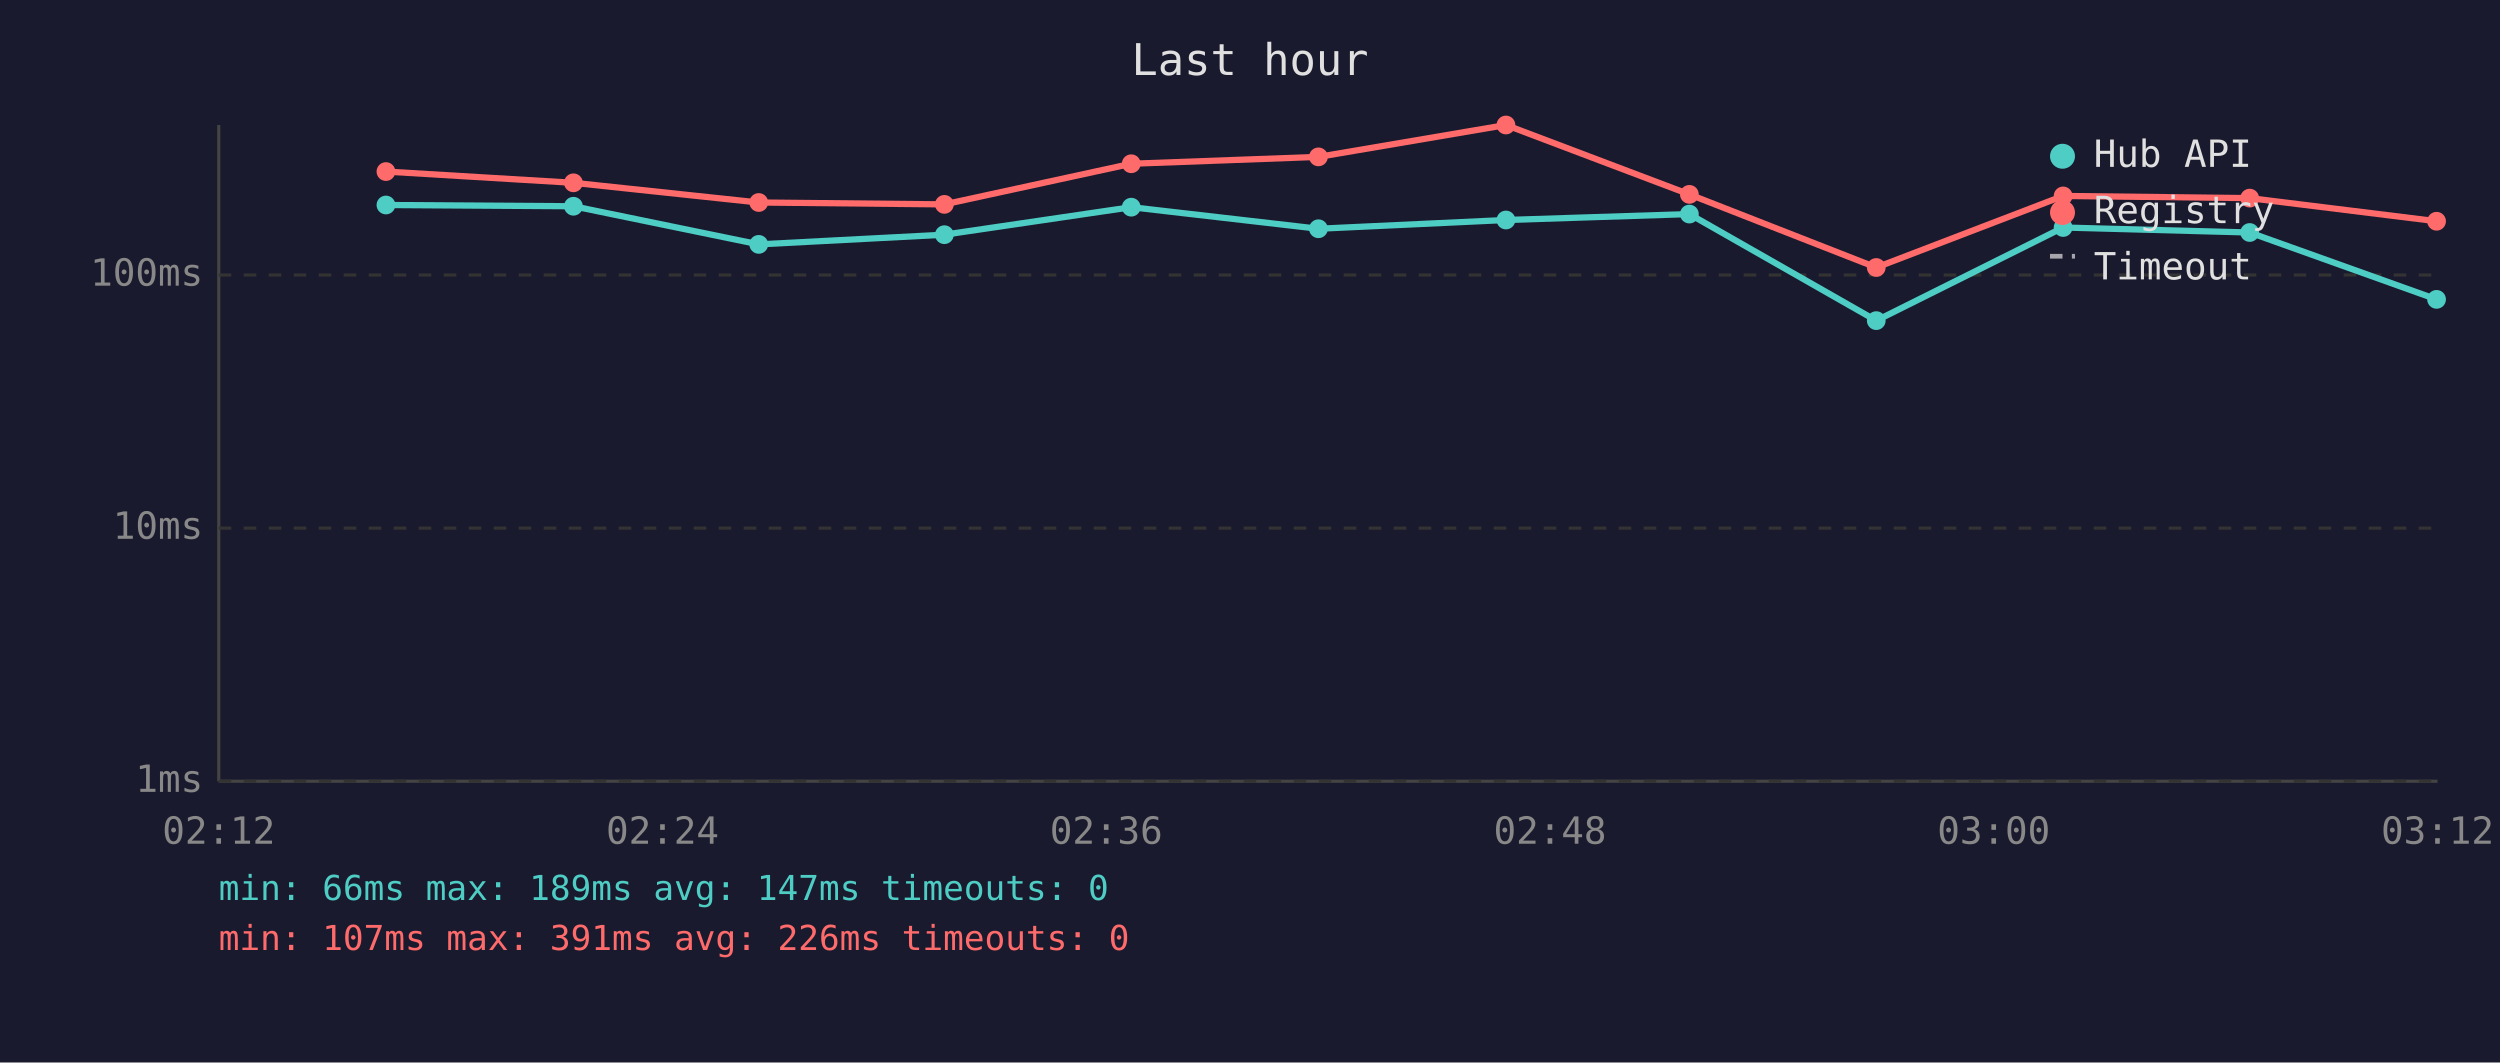
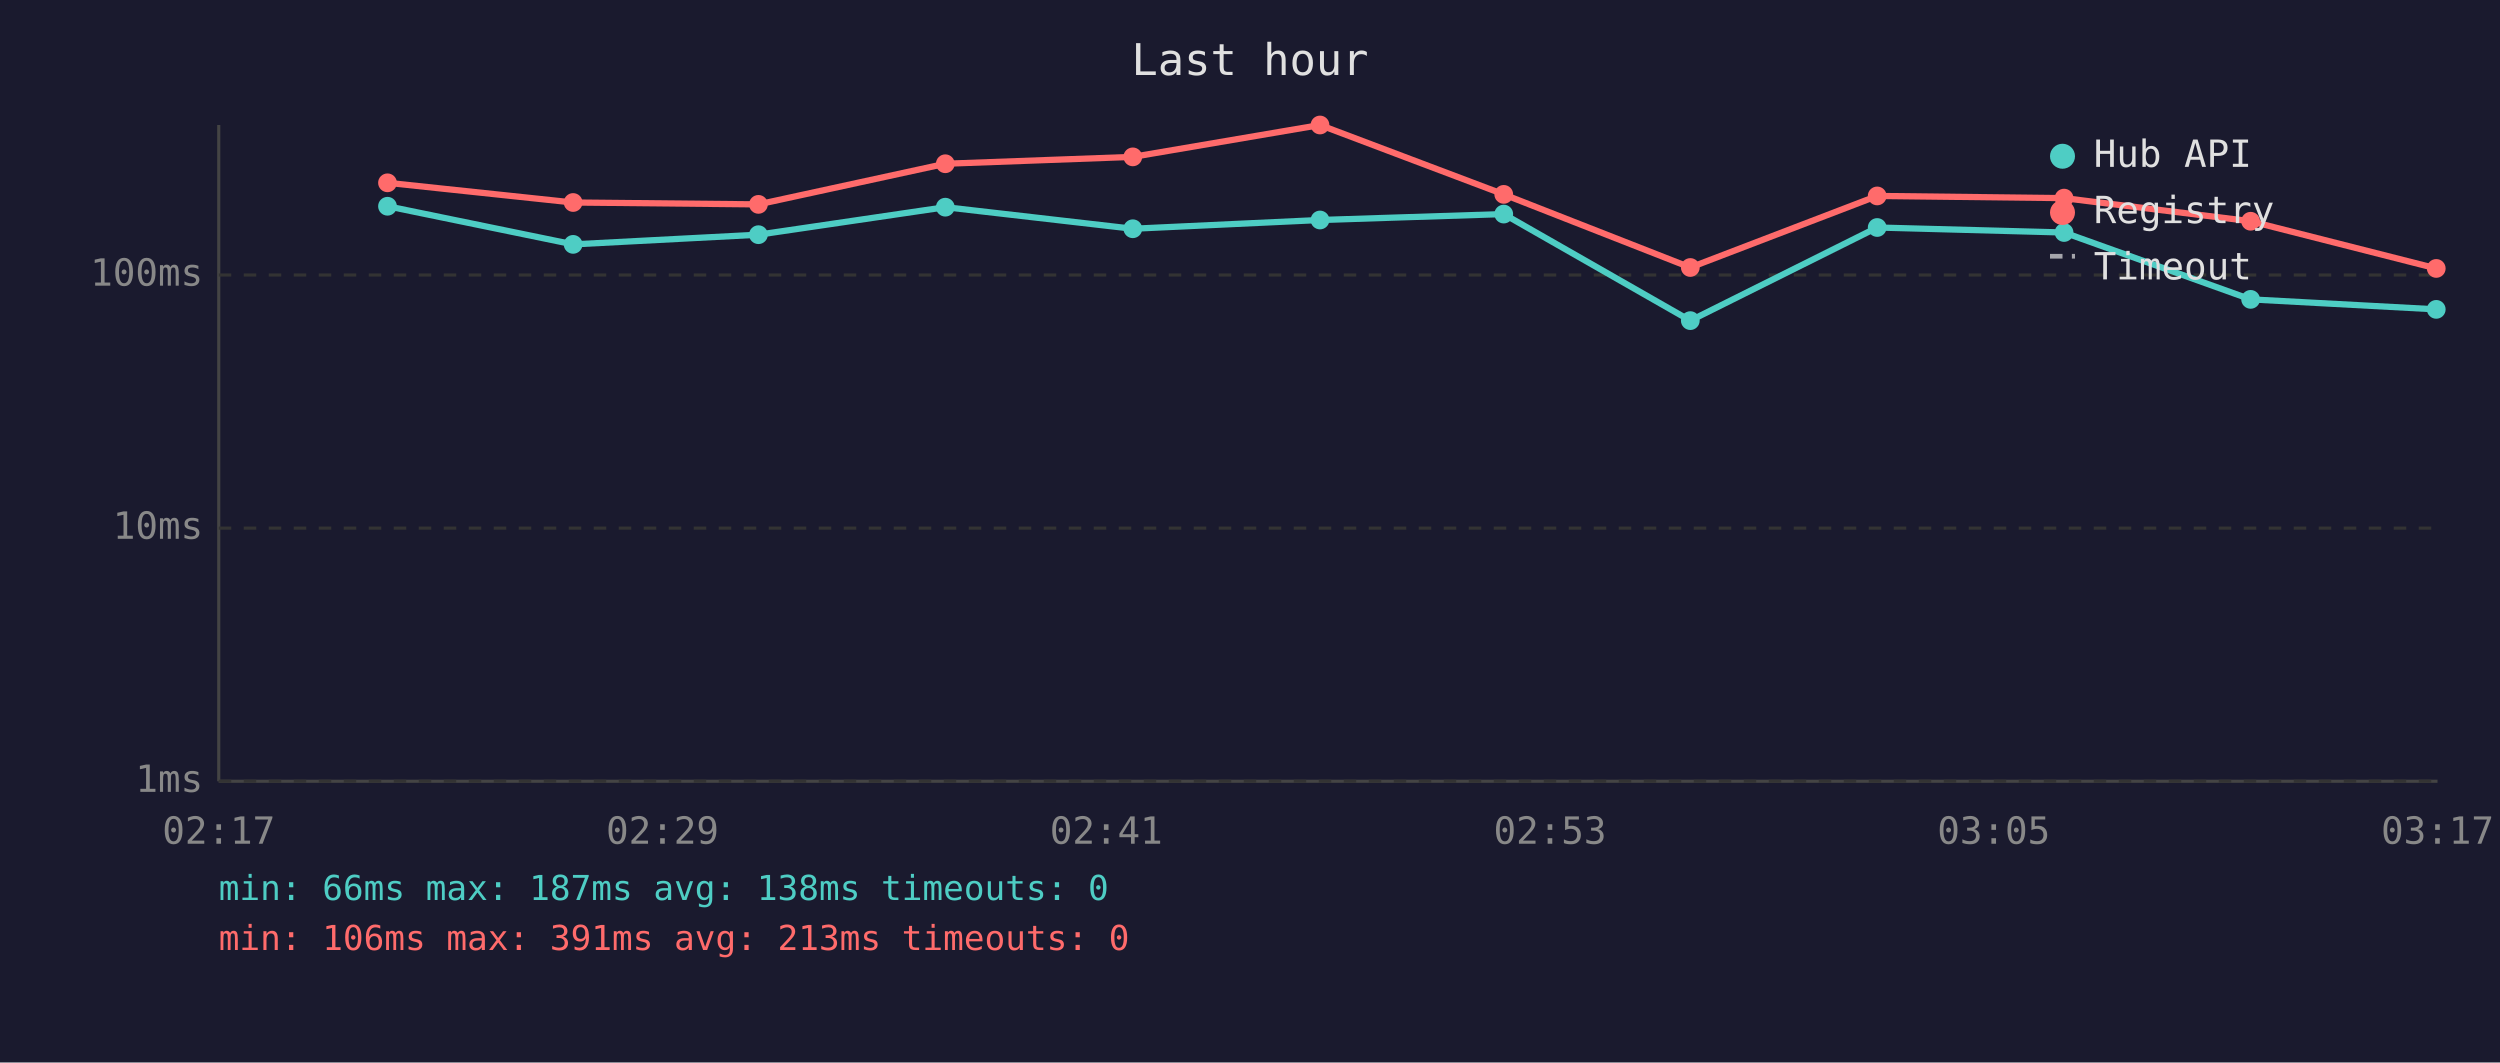
<svg xmlns="http://www.w3.org/2000/svg" viewBox="0 0 800 340" font-family="monospace" font-size="12">
  <rect width="800" height="340" fill="#1a1a2e" />
  <text x="400" y="24" fill="#e0e0e0" font-size="14" text-anchor="middle">Last hour</text>
  <line x1="70" y1="40" x2="70" y2="250" stroke="#444" stroke-width="1" />
  <line x1="70" y1="250" x2="780" y2="250" stroke="#444" stroke-width="1" />
  <line x1="70" y1="250" x2="780" y2="250" stroke="#333" stroke-width="1" stroke-dasharray="4" />
  <text x="65" y="250" fill="#888" text-anchor="end" dominant-baseline="middle">1ms</text>
  <line x1="70" y1="169" x2="780" y2="169" stroke="#333" stroke-width="1" stroke-dasharray="4" />
  <text x="65" y="169" fill="#888" text-anchor="end" dominant-baseline="middle">10ms</text>
  <line x1="70" y1="88" x2="780" y2="88" stroke="#333" stroke-width="1" stroke-dasharray="4" />
  <text x="65" y="88" fill="#888" text-anchor="end" dominant-baseline="middle">100ms</text>
-   <text x="70" y="270" fill="#888" text-anchor="middle">02:12</text>
-   <text x="212" y="270" fill="#888" text-anchor="middle">02:24</text>
-   <text x="354" y="270" fill="#888" text-anchor="middle">02:36</text>
-   <text x="496" y="270" fill="#888" text-anchor="middle">02:48</text>
-   <text x="638" y="270" fill="#888" text-anchor="middle">03:00</text>
-   <text x="780" y="270" fill="#888" text-anchor="middle">03:12</text>
-   <polyline points="123.5,65.6 183.5,66.0 242.8,78.2 302.2,75.1 362.0,66.3 421.9,73.2 481.9,70.4 540.6,68.5 600.4,102.6 660.2,72.8 719.9,74.4 779.7,95.8" fill="none" stroke="#4ecdc4" stroke-width="2" opacity="1" />
-   <circle cx="123.5" cy="65.6" r="3" fill="#4ecdc4" />
-   <circle cx="183.5" cy="66.0" r="3" fill="#4ecdc4" />
-   <circle cx="242.8" cy="78.2" r="3" fill="#4ecdc4" />
-   <circle cx="302.2" cy="75.1" r="3" fill="#4ecdc4" />
-   <circle cx="362.0" cy="66.3" r="3" fill="#4ecdc4" />
-   <circle cx="421.9" cy="73.2" r="3" fill="#4ecdc4" />
-   <circle cx="481.9" cy="70.4" r="3" fill="#4ecdc4" />
-   <circle cx="540.6" cy="68.5" r="3" fill="#4ecdc4" />
-   <circle cx="600.4" cy="102.6" r="3" fill="#4ecdc4" />
-   <circle cx="660.2" cy="72.8" r="3" fill="#4ecdc4" />
-   <circle cx="719.9" cy="74.4" r="3" fill="#4ecdc4" />
-   <circle cx="779.7" cy="95.8" r="3" fill="#4ecdc4" />
-   <polyline points="123.5,54.9 183.5,58.5 242.8,64.8 302.2,65.4 362.0,52.4 421.9,50.2 481.9,40.0 540.6,62.2 600.4,85.6 660.2,62.7 719.9,63.4 779.7,70.8" fill="none" stroke="#ff6b6b" stroke-width="2" opacity="1" />
-   <circle cx="123.5" cy="54.9" r="3" fill="#ff6b6b" />
-   <circle cx="183.5" cy="58.5" r="3" fill="#ff6b6b" />
-   <circle cx="242.8" cy="64.8" r="3" fill="#ff6b6b" />
-   <circle cx="302.2" cy="65.4" r="3" fill="#ff6b6b" />
-   <circle cx="362.0" cy="52.4" r="3" fill="#ff6b6b" />
-   <circle cx="421.9" cy="50.2" r="3" fill="#ff6b6b" />
-   <circle cx="481.9" cy="40.0" r="3" fill="#ff6b6b" />
-   <circle cx="540.6" cy="62.2" r="3" fill="#ff6b6b" />
-   <circle cx="600.4" cy="85.6" r="3" fill="#ff6b6b" />
-   <circle cx="660.2" cy="62.7" r="3" fill="#ff6b6b" />
-   <circle cx="719.9" cy="63.4" r="3" fill="#ff6b6b" />
-   <circle cx="779.7" cy="70.8" r="3" fill="#ff6b6b" />
+   <text x="70" y="270" fill="#888" text-anchor="middle">02:17</text>
+   <text x="212" y="270" fill="#888" text-anchor="middle">02:29</text>
+   <text x="354" y="270" fill="#888" text-anchor="middle">02:41</text>
+   <text x="496" y="270" fill="#888" text-anchor="middle">02:53</text>
+   <text x="638" y="270" fill="#888" text-anchor="middle">03:05</text>
+   <text x="780" y="270" fill="#888" text-anchor="middle">03:17</text>
+   <polyline points="124.0,66.0 183.4,78.2 242.7,75.1 302.5,66.3 362.5,73.2 422.4,70.4 481.2,68.5 540.9,102.6 600.7,72.8 660.5,74.4 720.2,95.8 779.6,99.0" fill="none" stroke="#4ecdc4" stroke-width="2" opacity="1" />
+   <circle cx="124.0" cy="66.0" r="3" fill="#4ecdc4" />
+   <circle cx="183.4" cy="78.2" r="3" fill="#4ecdc4" />
+   <circle cx="242.7" cy="75.1" r="3" fill="#4ecdc4" />
+   <circle cx="302.5" cy="66.3" r="3" fill="#4ecdc4" />
+   <circle cx="362.5" cy="73.2" r="3" fill="#4ecdc4" />
+   <circle cx="422.4" cy="70.4" r="3" fill="#4ecdc4" />
+   <circle cx="481.2" cy="68.5" r="3" fill="#4ecdc4" />
+   <circle cx="540.9" cy="102.6" r="3" fill="#4ecdc4" />
+   <circle cx="600.7" cy="72.8" r="3" fill="#4ecdc4" />
+   <circle cx="660.5" cy="74.4" r="3" fill="#4ecdc4" />
+   <circle cx="720.2" cy="95.8" r="3" fill="#4ecdc4" />
+   <circle cx="779.6" cy="99.0" r="3" fill="#4ecdc4" />
+   <polyline points="124.0,58.5 183.4,64.8 242.7,65.4 302.5,52.4 362.5,50.2 422.4,40.0 481.2,62.2 540.9,85.6 600.7,62.7 660.5,63.4 720.2,70.8 779.6,85.9" fill="none" stroke="#ff6b6b" stroke-width="2" opacity="1" />
+   <circle cx="124.0" cy="58.5" r="3" fill="#ff6b6b" />
+   <circle cx="183.4" cy="64.8" r="3" fill="#ff6b6b" />
+   <circle cx="242.7" cy="65.4" r="3" fill="#ff6b6b" />
+   <circle cx="302.5" cy="52.4" r="3" fill="#ff6b6b" />
+   <circle cx="362.5" cy="50.2" r="3" fill="#ff6b6b" />
+   <circle cx="422.4" cy="40.0" r="3" fill="#ff6b6b" />
+   <circle cx="481.2" cy="62.2" r="3" fill="#ff6b6b" />
+   <circle cx="540.9" cy="85.6" r="3" fill="#ff6b6b" />
+   <circle cx="600.7" cy="62.7" r="3" fill="#ff6b6b" />
+   <circle cx="660.5" cy="63.4" r="3" fill="#ff6b6b" />
+   <circle cx="720.2" cy="70.8" r="3" fill="#ff6b6b" />
+   <circle cx="779.6" cy="85.9" r="3" fill="#ff6b6b" />
  <circle cx="660" cy="50" r="4" fill="#4ecdc4" />
  <text x="670" y="50" fill="#e0e0e0" dominant-baseline="middle">Hub API</text>
  <circle cx="660" cy="68" r="4" fill="#ff6b6b" />
  <text x="670" y="68" fill="#e0e0e0" dominant-baseline="middle">Registry</text>
  <line x1="656" y1="82" x2="664" y2="82" stroke="#e0e0e0" stroke-width="1.5" stroke-dasharray="4,3" opacity="0.7" />
  <text x="670" y="86" fill="#e0e0e0" dominant-baseline="middle">Timeout</text>
-   <text x="70" y="288" fill="#4ecdc4" font-size="11">min: 66ms  max: 189ms  avg: 147ms  timeouts: 0</text>
-   <text x="70" y="304" fill="#ff6b6b" font-size="11">min: 107ms  max: 391ms  avg: 226ms  timeouts: 0</text>
+   <text x="70" y="288" fill="#4ecdc4" font-size="11">min: 66ms  max: 187ms  avg: 138ms  timeouts: 0</text>
+   <text x="70" y="304" fill="#ff6b6b" font-size="11">min: 106ms  max: 391ms  avg: 213ms  timeouts: 0</text>
</svg>
